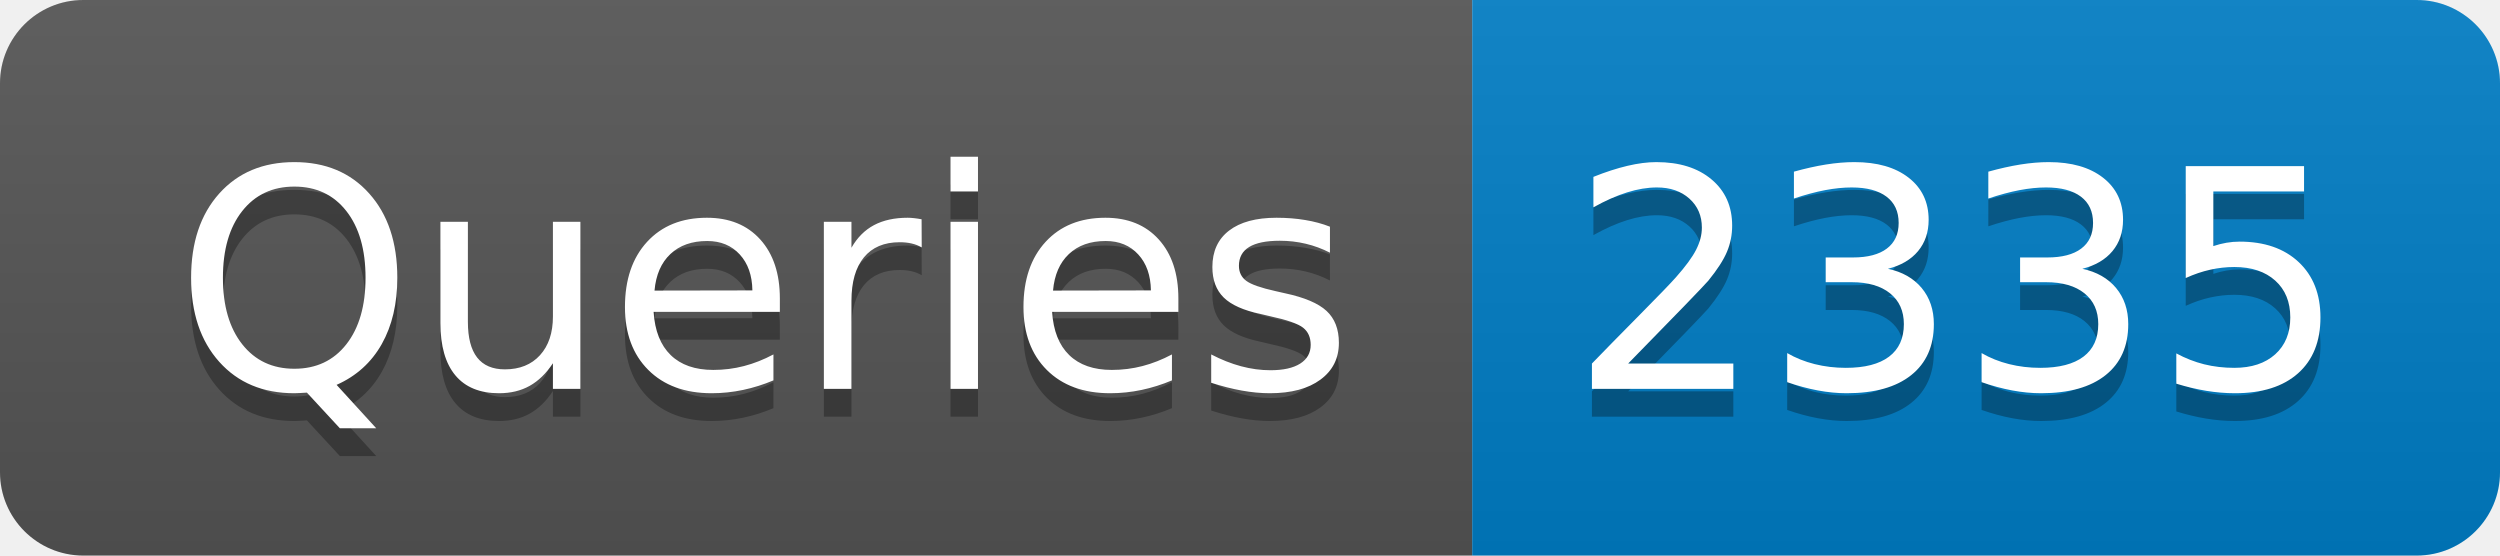
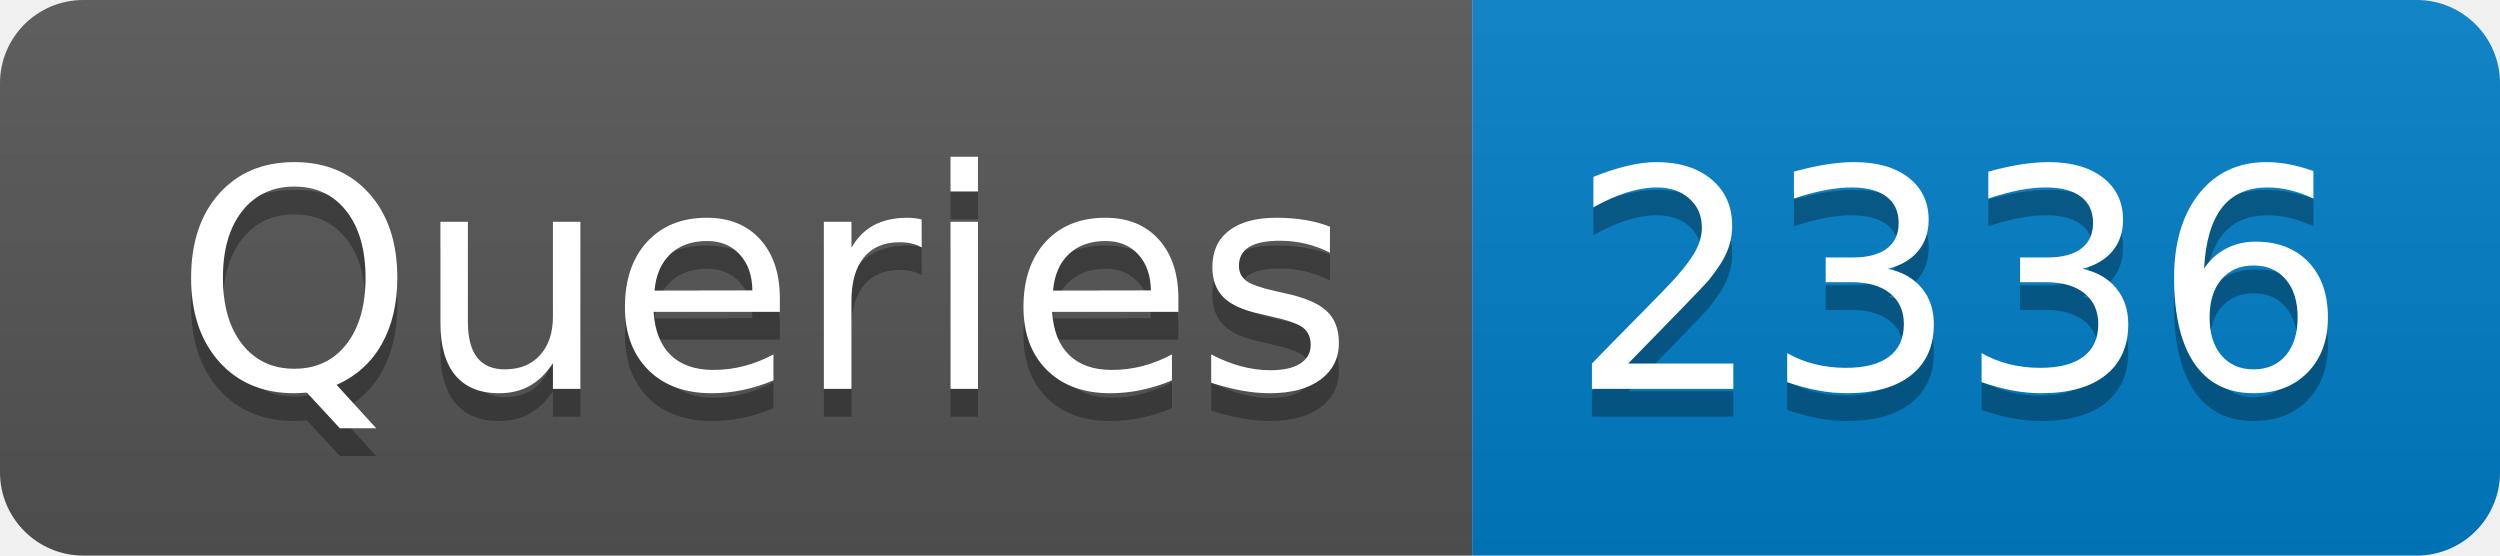
- <svg xmlns="http://www.w3.org/2000/svg" width="90" height="20" role="img" aria-label="Queries: 2335">
+ <svg xmlns="http://www.w3.org/2000/svg" width="90" height="20" role="img" aria-label="Queries: 2336">
  <linearGradient id="s" x2="0" y2="100%">
    <stop offset="0" stop-color="#bbb" stop-opacity=".1" />
    <stop offset="1" stop-opacity=".1" />
  </linearGradient>
  <clipPath id="r">
    <rect width="90" height="20" rx="3" fill="#fff" />
  </clipPath>
  <g clip-path="url(#r)">
    <rect width="53" height="20" fill="#555" />
    <rect x="53" width="37" height="20" fill="#007ec6" />
    <rect width="90" height="20" fill="url(#s)" />
  </g>
  <g fill="#fff" text-anchor="middle" font-family="Verdana,Geneva,DejaVu Sans,sans-serif" text-rendering="geometricPrecision" font-size="110">
    <text aria-hidden="true" x="275" y="150" fill="#010101" fill-opacity=".3" transform="scale(.1)" textLength="430">Queries</text>
    <text x="275" y="140" transform="scale(.1)" fill="#fff" textLength="430">Queries</text>
-     <text aria-hidden="true" x="705" y="150" fill="#010101" fill-opacity=".3" transform="scale(.1)" textLength="270">2335</text>
-     <text x="705" y="140" transform="scale(.1)" fill="#fff" textLength="270">2335</text>
+     <text aria-hidden="true" x="705" y="150" fill="#010101" fill-opacity=".3" transform="scale(.1)" textLength="270">2336</text>
+     <text x="705" y="140" transform="scale(.1)" fill="#fff" textLength="270">2336</text>
  </g>
</svg>
